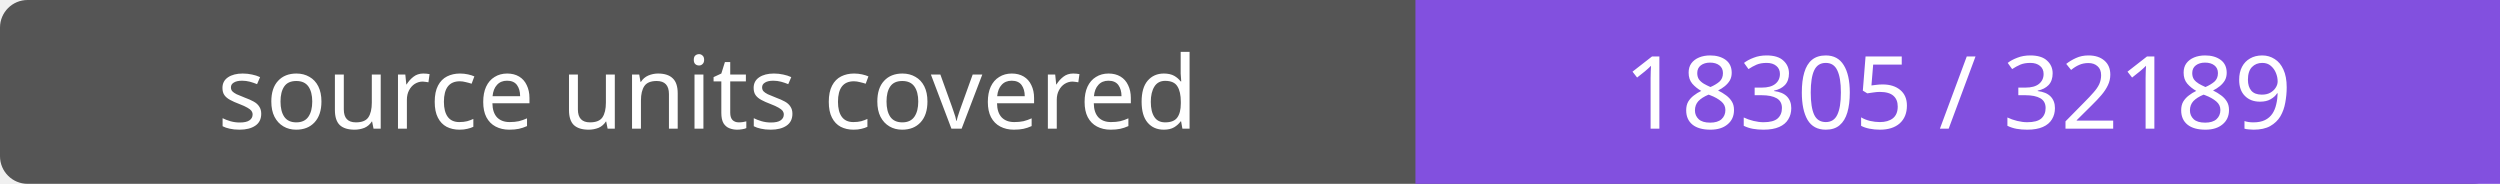
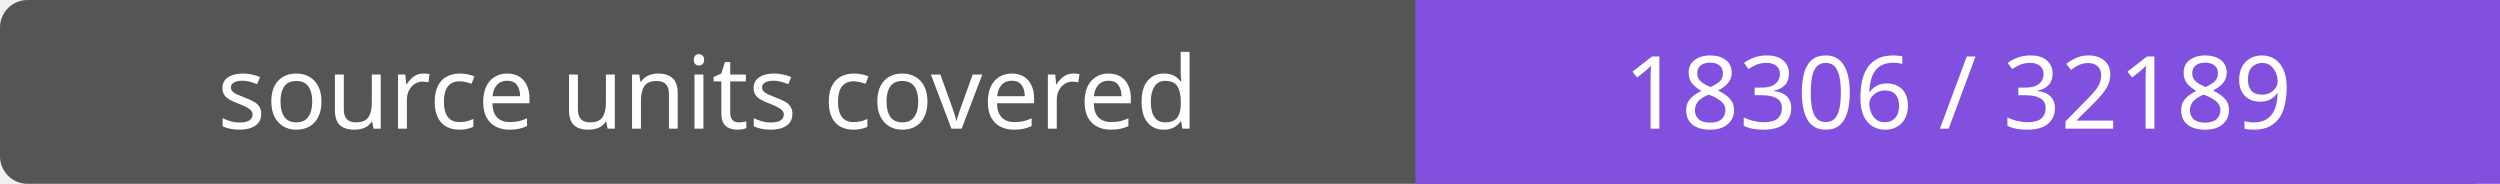
- <svg xmlns="http://www.w3.org/2000/svg" width="272" height="20" role="img" aria-label="source units covered: 18305 / 32189">
+ <svg xmlns="http://www.w3.org/2000/svg" width="272" height="20" role="img" aria-label="source units covered: 18306 / 32189">
  <rect width="272" height="20" rx="3" fill="#555" />
  <path fill="#8250df" d="M154 0h118v20H154z" />
  <g fill="#fff" text-anchor="middle" font-family="Verdana,sans-serif" font-size="11">
    <text x="77.0" y="14">source units covered</text>
-     <text x="213.0" y="14">18305 / 32189</text>
+     <text x="213.0" y="14">18306 / 32189</text>
  </g>
</svg>
